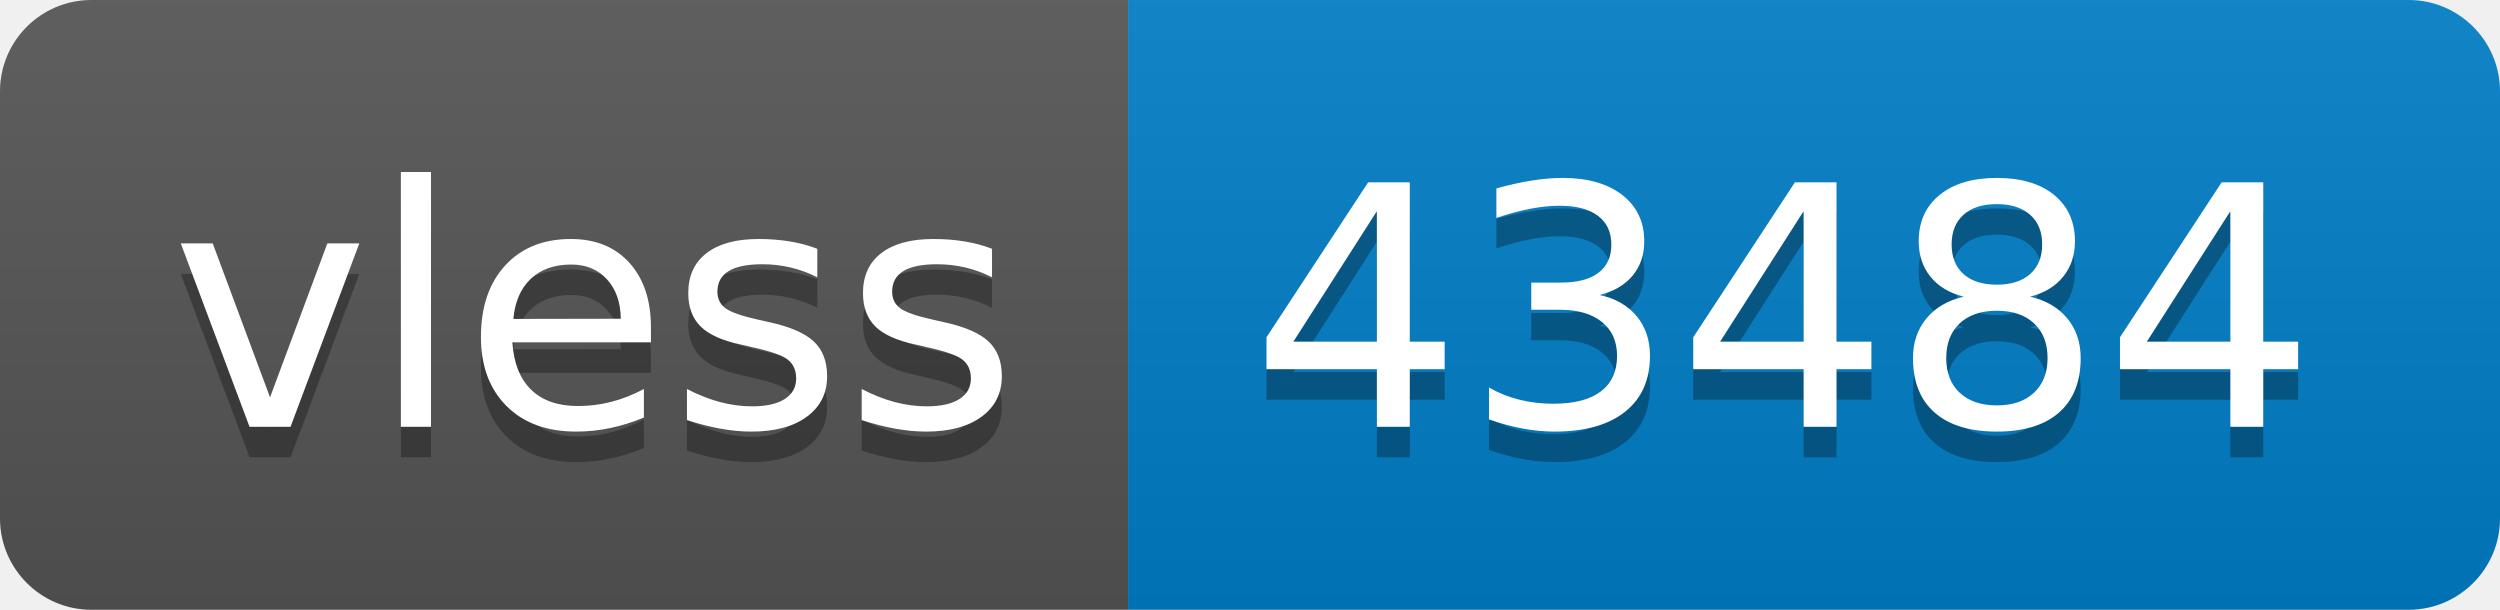
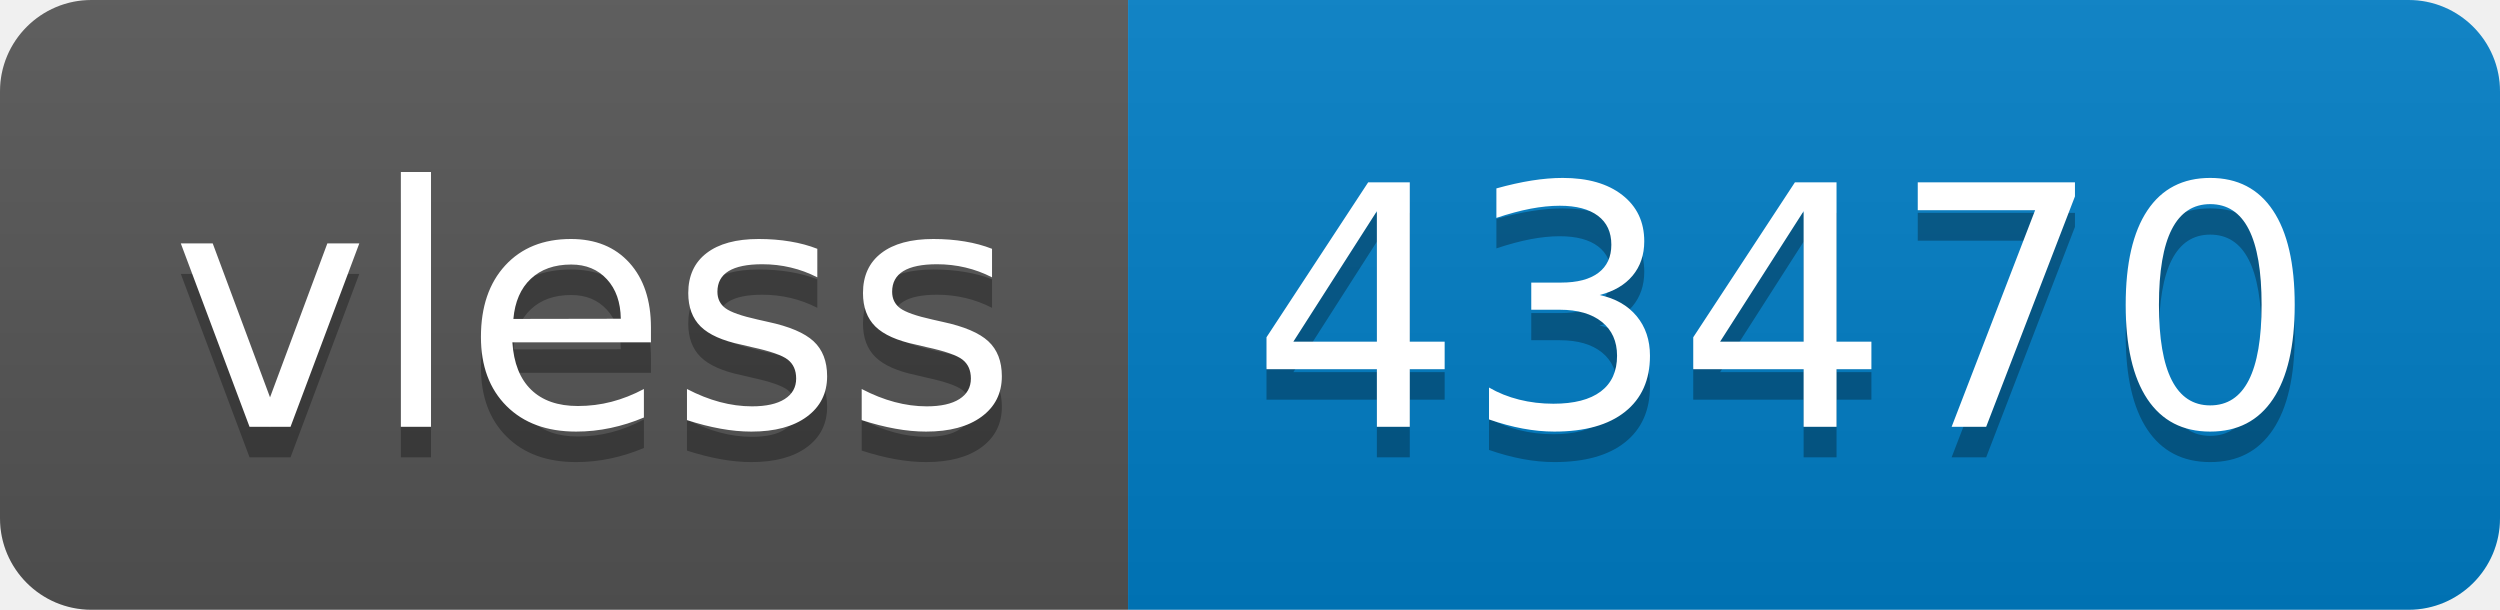
- <svg xmlns="http://www.w3.org/2000/svg" width="82" height="20" role="img" aria-label="vless: 43484">
+ <svg xmlns="http://www.w3.org/2000/svg" width="82" height="20" role="img" aria-label="vless: 43470">
  <linearGradient id="s" x2="0" y2="100%">
    <stop offset="0" stop-color="#bbb" stop-opacity=".1" />
    <stop offset="1" stop-opacity=".1" />
  </linearGradient>
  <clipPath id="r">
    <rect width="82" height="20" rx="3" fill="#fff" />
  </clipPath>
  <g clip-path="url(#r)">
    <rect width="37" height="20" fill="#555" />
    <rect x="37" width="45" height="20" fill="#007ec6" />
    <rect width="82" height="20" fill="url(#s)" />
  </g>
  <g fill="#fff" text-anchor="middle" font-family="Verdana,Geneva,DejaVu Sans,sans-serif" text-rendering="geometricPrecision" font-size="110">
    <text aria-hidden="true" x="195" y="150" fill="#010101" fill-opacity=".3" transform="scale(.1)" textLength="270">vless</text>
    <text x="195" y="140" transform="scale(.1)" fill="#fff" textLength="270">vless</text>
-     <text aria-hidden="true" x="585" y="150" fill="#010101" fill-opacity=".3" transform="scale(.1)" textLength="350">43484</text>
-     <text x="585" y="140" transform="scale(.1)" fill="#fff" textLength="350">43484</text>
+     <text aria-hidden="true" x="585" y="150" fill="#010101" fill-opacity=".3" transform="scale(.1)" textLength="350">43470</text>
+     <text x="585" y="140" transform="scale(.1)" fill="#fff" textLength="350">43470</text>
  </g>
</svg>
